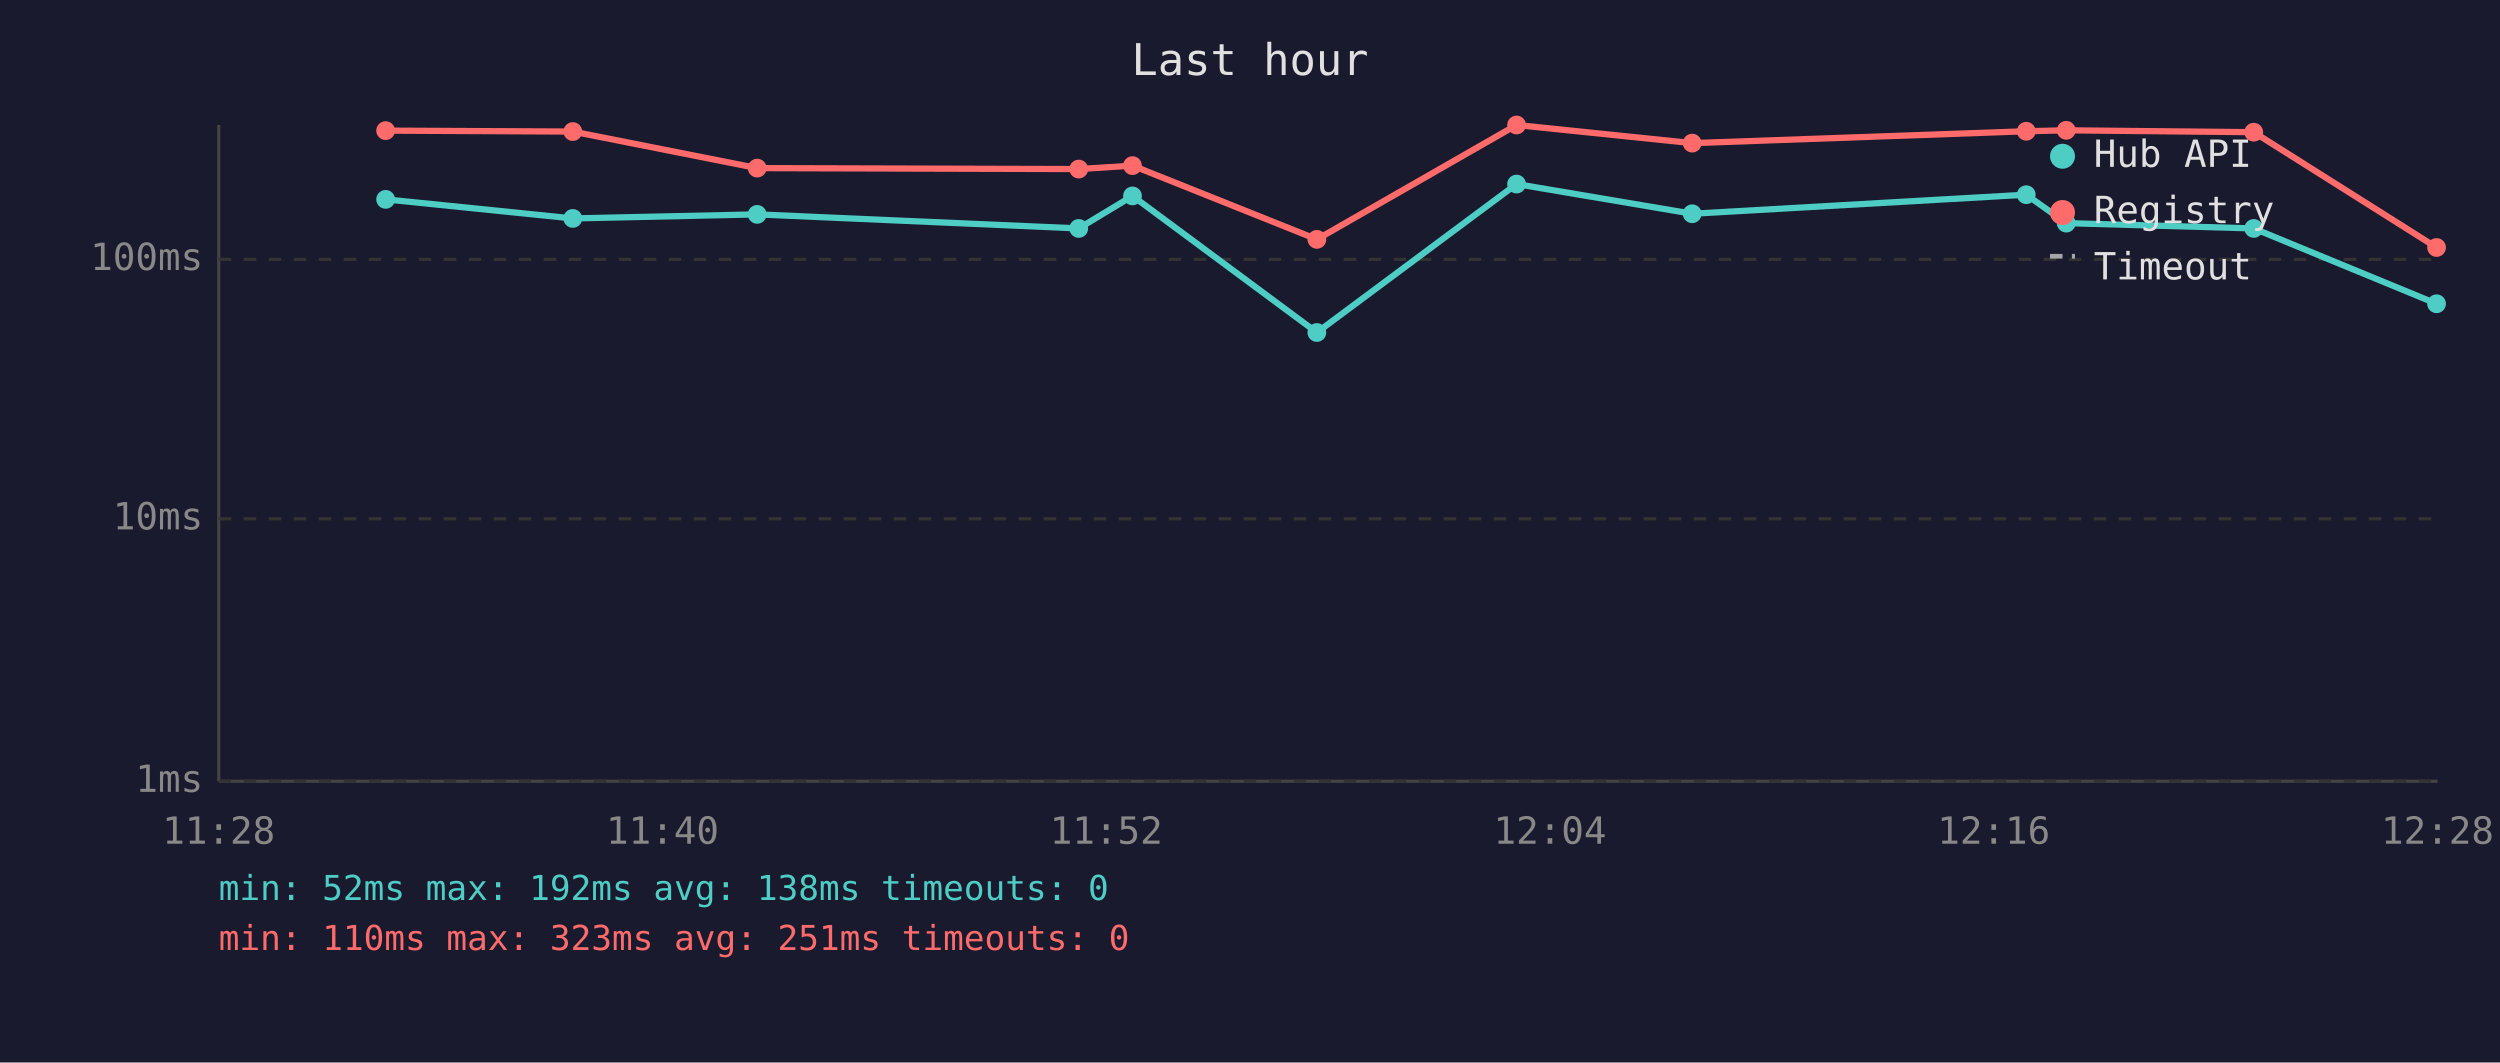
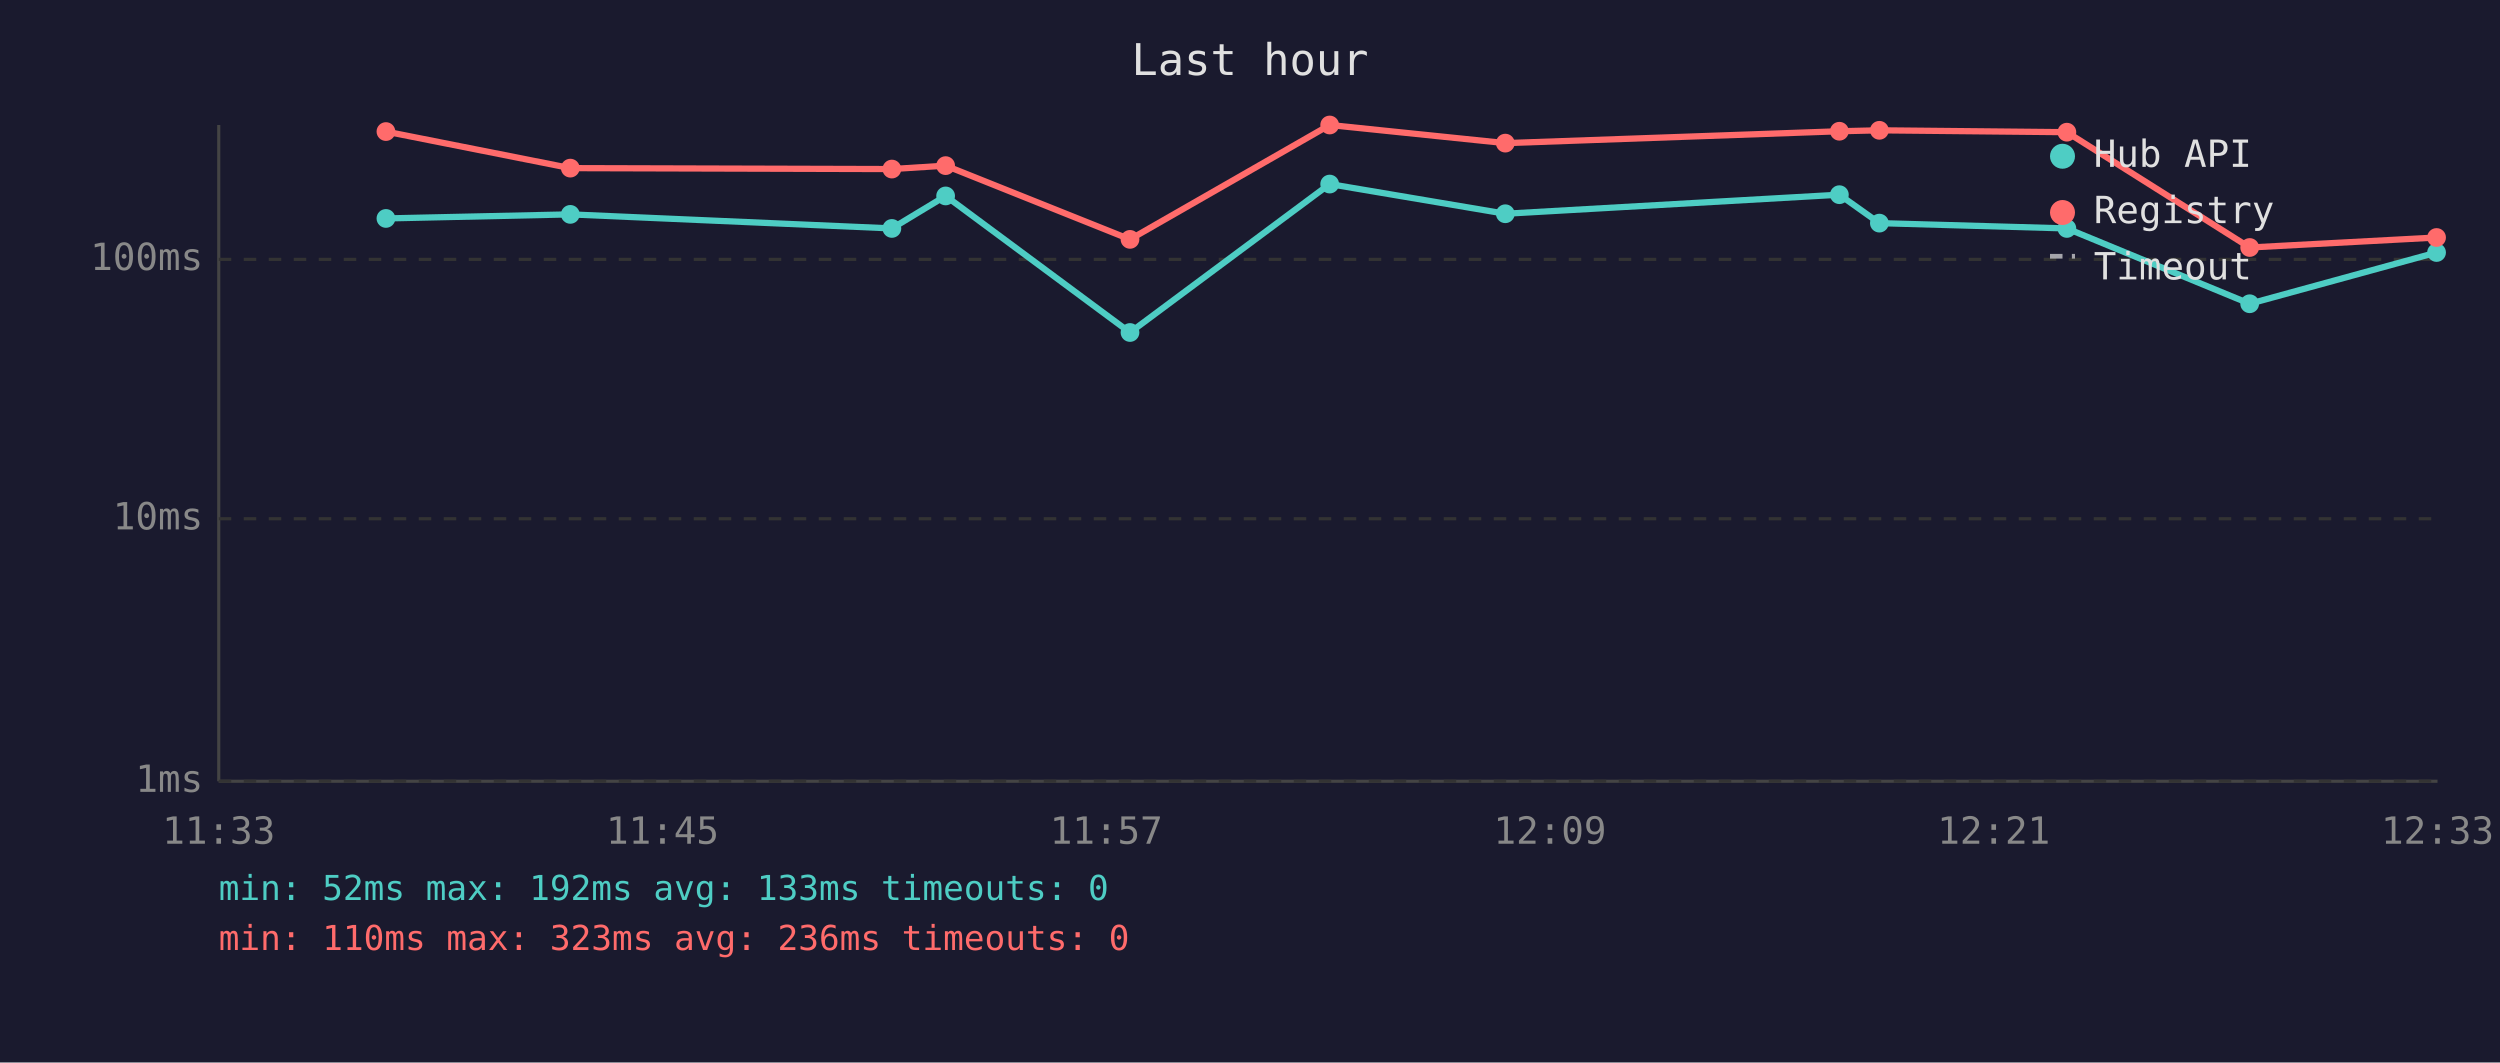
<svg xmlns="http://www.w3.org/2000/svg" viewBox="0 0 800 340" font-family="monospace" font-size="12">
  <rect width="800" height="340" fill="#1a1a2e" />
  <text x="400" y="24" fill="#e0e0e0" font-size="14" text-anchor="middle">Last hour</text>
  <line x1="70" y1="40" x2="70" y2="250" stroke="#444" stroke-width="1" />
  <line x1="70" y1="250" x2="780" y2="250" stroke="#444" stroke-width="1" />
  <line x1="70" y1="250" x2="780" y2="250" stroke="#333" stroke-width="1" stroke-dasharray="4" />
  <text x="65" y="250" fill="#888" text-anchor="end" dominant-baseline="middle">1ms</text>
  <line x1="70" y1="166" x2="780" y2="166" stroke="#333" stroke-width="1" stroke-dasharray="4" />
  <text x="65" y="166" fill="#888" text-anchor="end" dominant-baseline="middle">10ms</text>
  <line x1="70" y1="83" x2="780" y2="83" stroke="#333" stroke-width="1" stroke-dasharray="4" />
  <text x="65" y="83" fill="#888" text-anchor="end" dominant-baseline="middle">100ms</text>
-   <text x="70" y="270" fill="#888" text-anchor="middle">11:28</text>
-   <text x="212" y="270" fill="#888" text-anchor="middle">11:40</text>
-   <text x="354" y="270" fill="#888" text-anchor="middle">11:52</text>
-   <text x="496" y="270" fill="#888" text-anchor="middle">12:04</text>
-   <text x="638" y="270" fill="#888" text-anchor="middle">12:16</text>
-   <text x="780" y="270" fill="#888" text-anchor="middle">12:28</text>
-   <polyline points="123.4,63.8 183.3,69.9 242.3,68.6 345.2,73.1 362.4,62.7 421.4,106.4 485.3,58.9 541.5,68.4 648.4,62.3 661.2,71.4 721.2,73.1 779.7,97.2" fill="none" stroke="#4ecdc4" stroke-width="2" opacity="1" />
-   <circle cx="123.4" cy="63.8" r="3" fill="#4ecdc4" />
-   <circle cx="183.3" cy="69.9" r="3" fill="#4ecdc4" />
-   <circle cx="242.3" cy="68.6" r="3" fill="#4ecdc4" />
-   <circle cx="345.2" cy="73.1" r="3" fill="#4ecdc4" />
-   <circle cx="362.4" cy="62.7" r="3" fill="#4ecdc4" />
-   <circle cx="421.4" cy="106.4" r="3" fill="#4ecdc4" />
-   <circle cx="485.3" cy="58.9" r="3" fill="#4ecdc4" />
-   <circle cx="541.5" cy="68.4" r="3" fill="#4ecdc4" />
-   <circle cx="648.4" cy="62.3" r="3" fill="#4ecdc4" />
-   <circle cx="661.2" cy="71.4" r="3" fill="#4ecdc4" />
-   <circle cx="721.2" cy="73.1" r="3" fill="#4ecdc4" />
-   <circle cx="779.7" cy="97.2" r="3" fill="#4ecdc4" />
-   <polyline points="123.4,41.8 183.3,42.1 242.3,53.8 345.2,54.1 362.4,53.0 421.4,76.6 485.3,40.0 541.5,45.8 648.4,42.0 661.2,41.7 721.2,42.3 779.7,79.2" fill="none" stroke="#ff6b6b" stroke-width="2" opacity="1" />
-   <circle cx="123.4" cy="41.8" r="3" fill="#ff6b6b" />
-   <circle cx="183.3" cy="42.1" r="3" fill="#ff6b6b" />
-   <circle cx="242.3" cy="53.8" r="3" fill="#ff6b6b" />
-   <circle cx="345.2" cy="54.1" r="3" fill="#ff6b6b" />
-   <circle cx="362.4" cy="53.0" r="3" fill="#ff6b6b" />
-   <circle cx="421.4" cy="76.6" r="3" fill="#ff6b6b" />
-   <circle cx="485.3" cy="40.0" r="3" fill="#ff6b6b" />
-   <circle cx="541.5" cy="45.8" r="3" fill="#ff6b6b" />
-   <circle cx="648.4" cy="42.0" r="3" fill="#ff6b6b" />
-   <circle cx="661.2" cy="41.7" r="3" fill="#ff6b6b" />
-   <circle cx="721.2" cy="42.3" r="3" fill="#ff6b6b" />
-   <circle cx="779.7" cy="79.2" r="3" fill="#ff6b6b" />
+   <text x="70" y="270" fill="#888" text-anchor="middle">11:33</text>
+   <text x="212" y="270" fill="#888" text-anchor="middle">11:45</text>
+   <text x="354" y="270" fill="#888" text-anchor="middle">11:57</text>
+   <text x="496" y="270" fill="#888" text-anchor="middle">12:09</text>
+   <text x="638" y="270" fill="#888" text-anchor="middle">12:21</text>
+   <text x="780" y="270" fill="#888" text-anchor="middle">12:33</text>
+   <polyline points="123.5,69.9 182.5,68.6 285.4,73.1 302.6,62.7 361.6,106.4 425.5,58.9 481.7,68.4 588.6,62.3 601.4,71.4 661.4,73.1 719.9,97.2 779.7,80.8" fill="none" stroke="#4ecdc4" stroke-width="2" opacity="1" />
+   <circle cx="123.5" cy="69.9" r="3" fill="#4ecdc4" />
+   <circle cx="182.5" cy="68.6" r="3" fill="#4ecdc4" />
+   <circle cx="285.4" cy="73.1" r="3" fill="#4ecdc4" />
+   <circle cx="302.6" cy="62.7" r="3" fill="#4ecdc4" />
+   <circle cx="361.6" cy="106.4" r="3" fill="#4ecdc4" />
+   <circle cx="425.5" cy="58.9" r="3" fill="#4ecdc4" />
+   <circle cx="481.7" cy="68.4" r="3" fill="#4ecdc4" />
+   <circle cx="588.6" cy="62.3" r="3" fill="#4ecdc4" />
+   <circle cx="601.4" cy="71.4" r="3" fill="#4ecdc4" />
+   <circle cx="661.4" cy="73.1" r="3" fill="#4ecdc4" />
+   <circle cx="719.9" cy="97.2" r="3" fill="#4ecdc4" />
+   <circle cx="779.7" cy="80.8" r="3" fill="#4ecdc4" />
+   <polyline points="123.5,42.1 182.5,53.8 285.4,54.1 302.6,53.0 361.6,76.6 425.5,40.0 481.7,45.8 588.6,42.0 601.4,41.7 661.4,42.3 719.9,79.2 779.7,76.0" fill="none" stroke="#ff6b6b" stroke-width="2" opacity="1" />
+   <circle cx="123.5" cy="42.1" r="3" fill="#ff6b6b" />
+   <circle cx="182.5" cy="53.8" r="3" fill="#ff6b6b" />
+   <circle cx="285.4" cy="54.1" r="3" fill="#ff6b6b" />
+   <circle cx="302.6" cy="53.0" r="3" fill="#ff6b6b" />
+   <circle cx="361.6" cy="76.6" r="3" fill="#ff6b6b" />
+   <circle cx="425.5" cy="40.0" r="3" fill="#ff6b6b" />
+   <circle cx="481.7" cy="45.8" r="3" fill="#ff6b6b" />
+   <circle cx="588.6" cy="42.0" r="3" fill="#ff6b6b" />
+   <circle cx="601.4" cy="41.7" r="3" fill="#ff6b6b" />
+   <circle cx="661.4" cy="42.3" r="3" fill="#ff6b6b" />
+   <circle cx="719.9" cy="79.2" r="3" fill="#ff6b6b" />
+   <circle cx="779.7" cy="76.0" r="3" fill="#ff6b6b" />
  <circle cx="660" cy="50" r="4" fill="#4ecdc4" />
  <text x="670" y="50" fill="#e0e0e0" dominant-baseline="middle">Hub API</text>
  <circle cx="660" cy="68" r="4" fill="#ff6b6b" />
  <text x="670" y="68" fill="#e0e0e0" dominant-baseline="middle">Registry</text>
  <line x1="656" y1="82" x2="664" y2="82" stroke="#e0e0e0" stroke-width="1.5" stroke-dasharray="4,3" opacity="0.7" />
  <text x="670" y="86" fill="#e0e0e0" dominant-baseline="middle">Timeout</text>
-   <text x="70" y="288" fill="#4ecdc4" font-size="11">min: 52ms  max: 192ms  avg: 138ms  timeouts: 0</text>
-   <text x="70" y="304" fill="#ff6b6b" font-size="11">min: 110ms  max: 323ms  avg: 251ms  timeouts: 0</text>
+   <text x="70" y="288" fill="#4ecdc4" font-size="11">min: 52ms  max: 192ms  avg: 133ms  timeouts: 0</text>
+   <text x="70" y="304" fill="#ff6b6b" font-size="11">min: 110ms  max: 323ms  avg: 236ms  timeouts: 0</text>
</svg>
